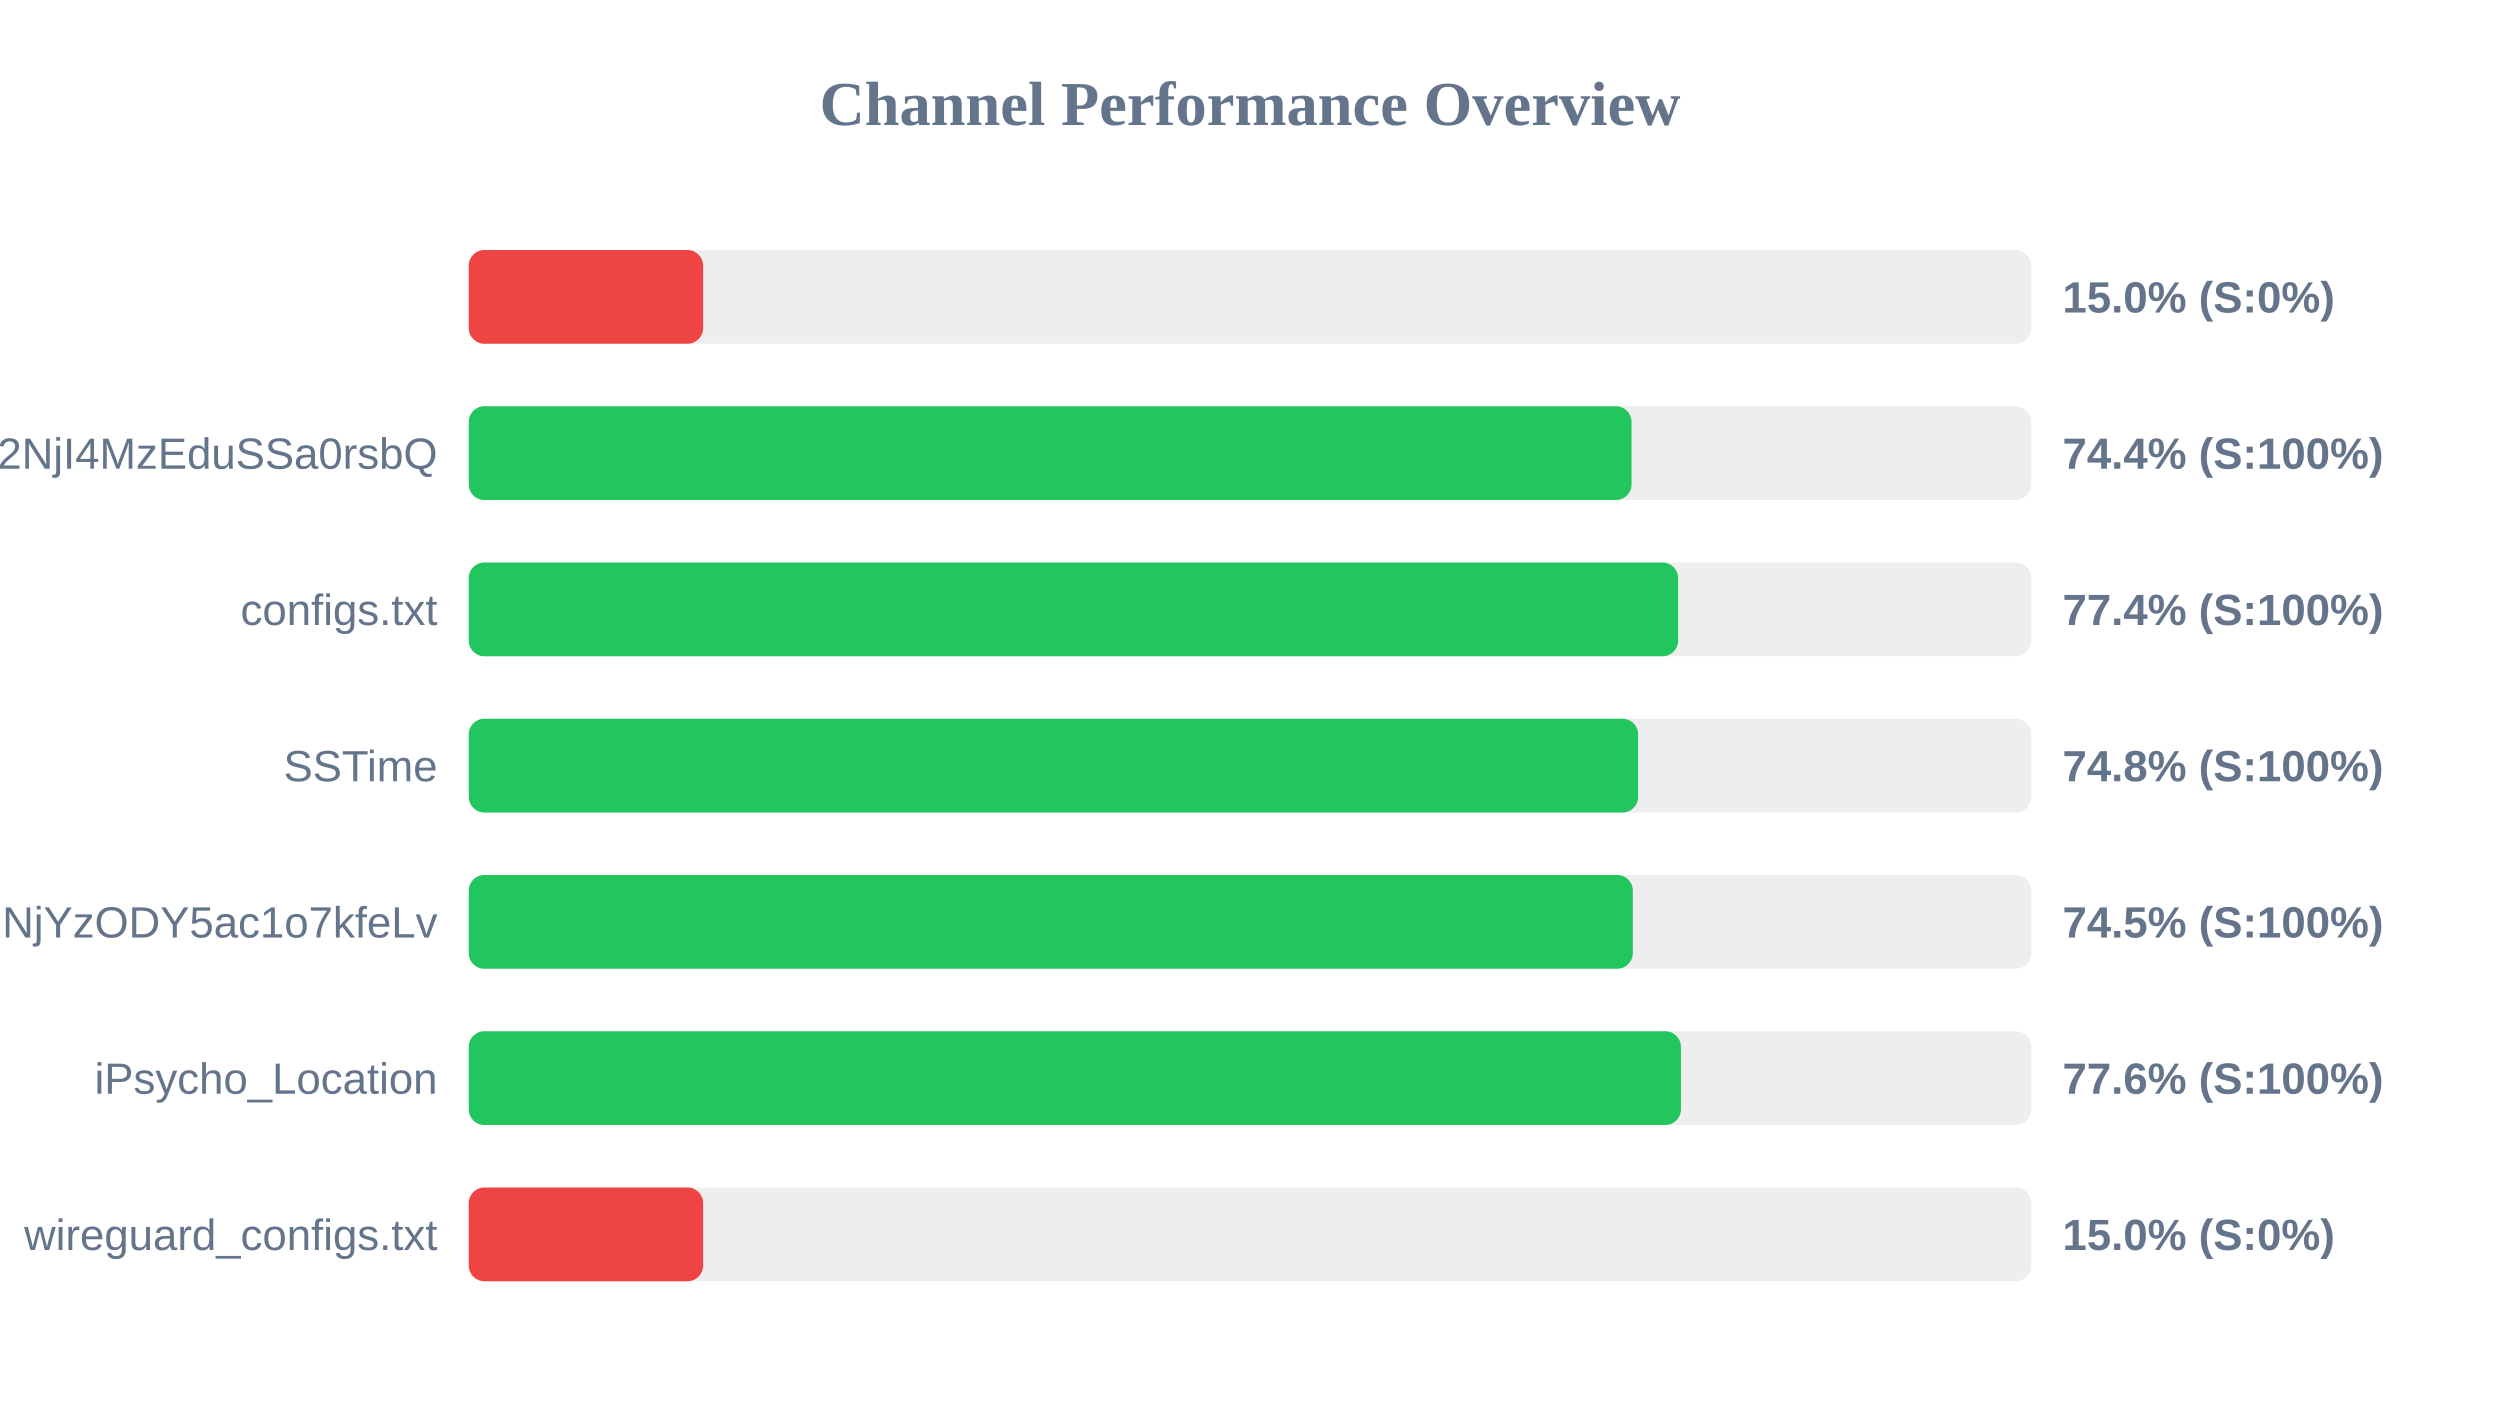
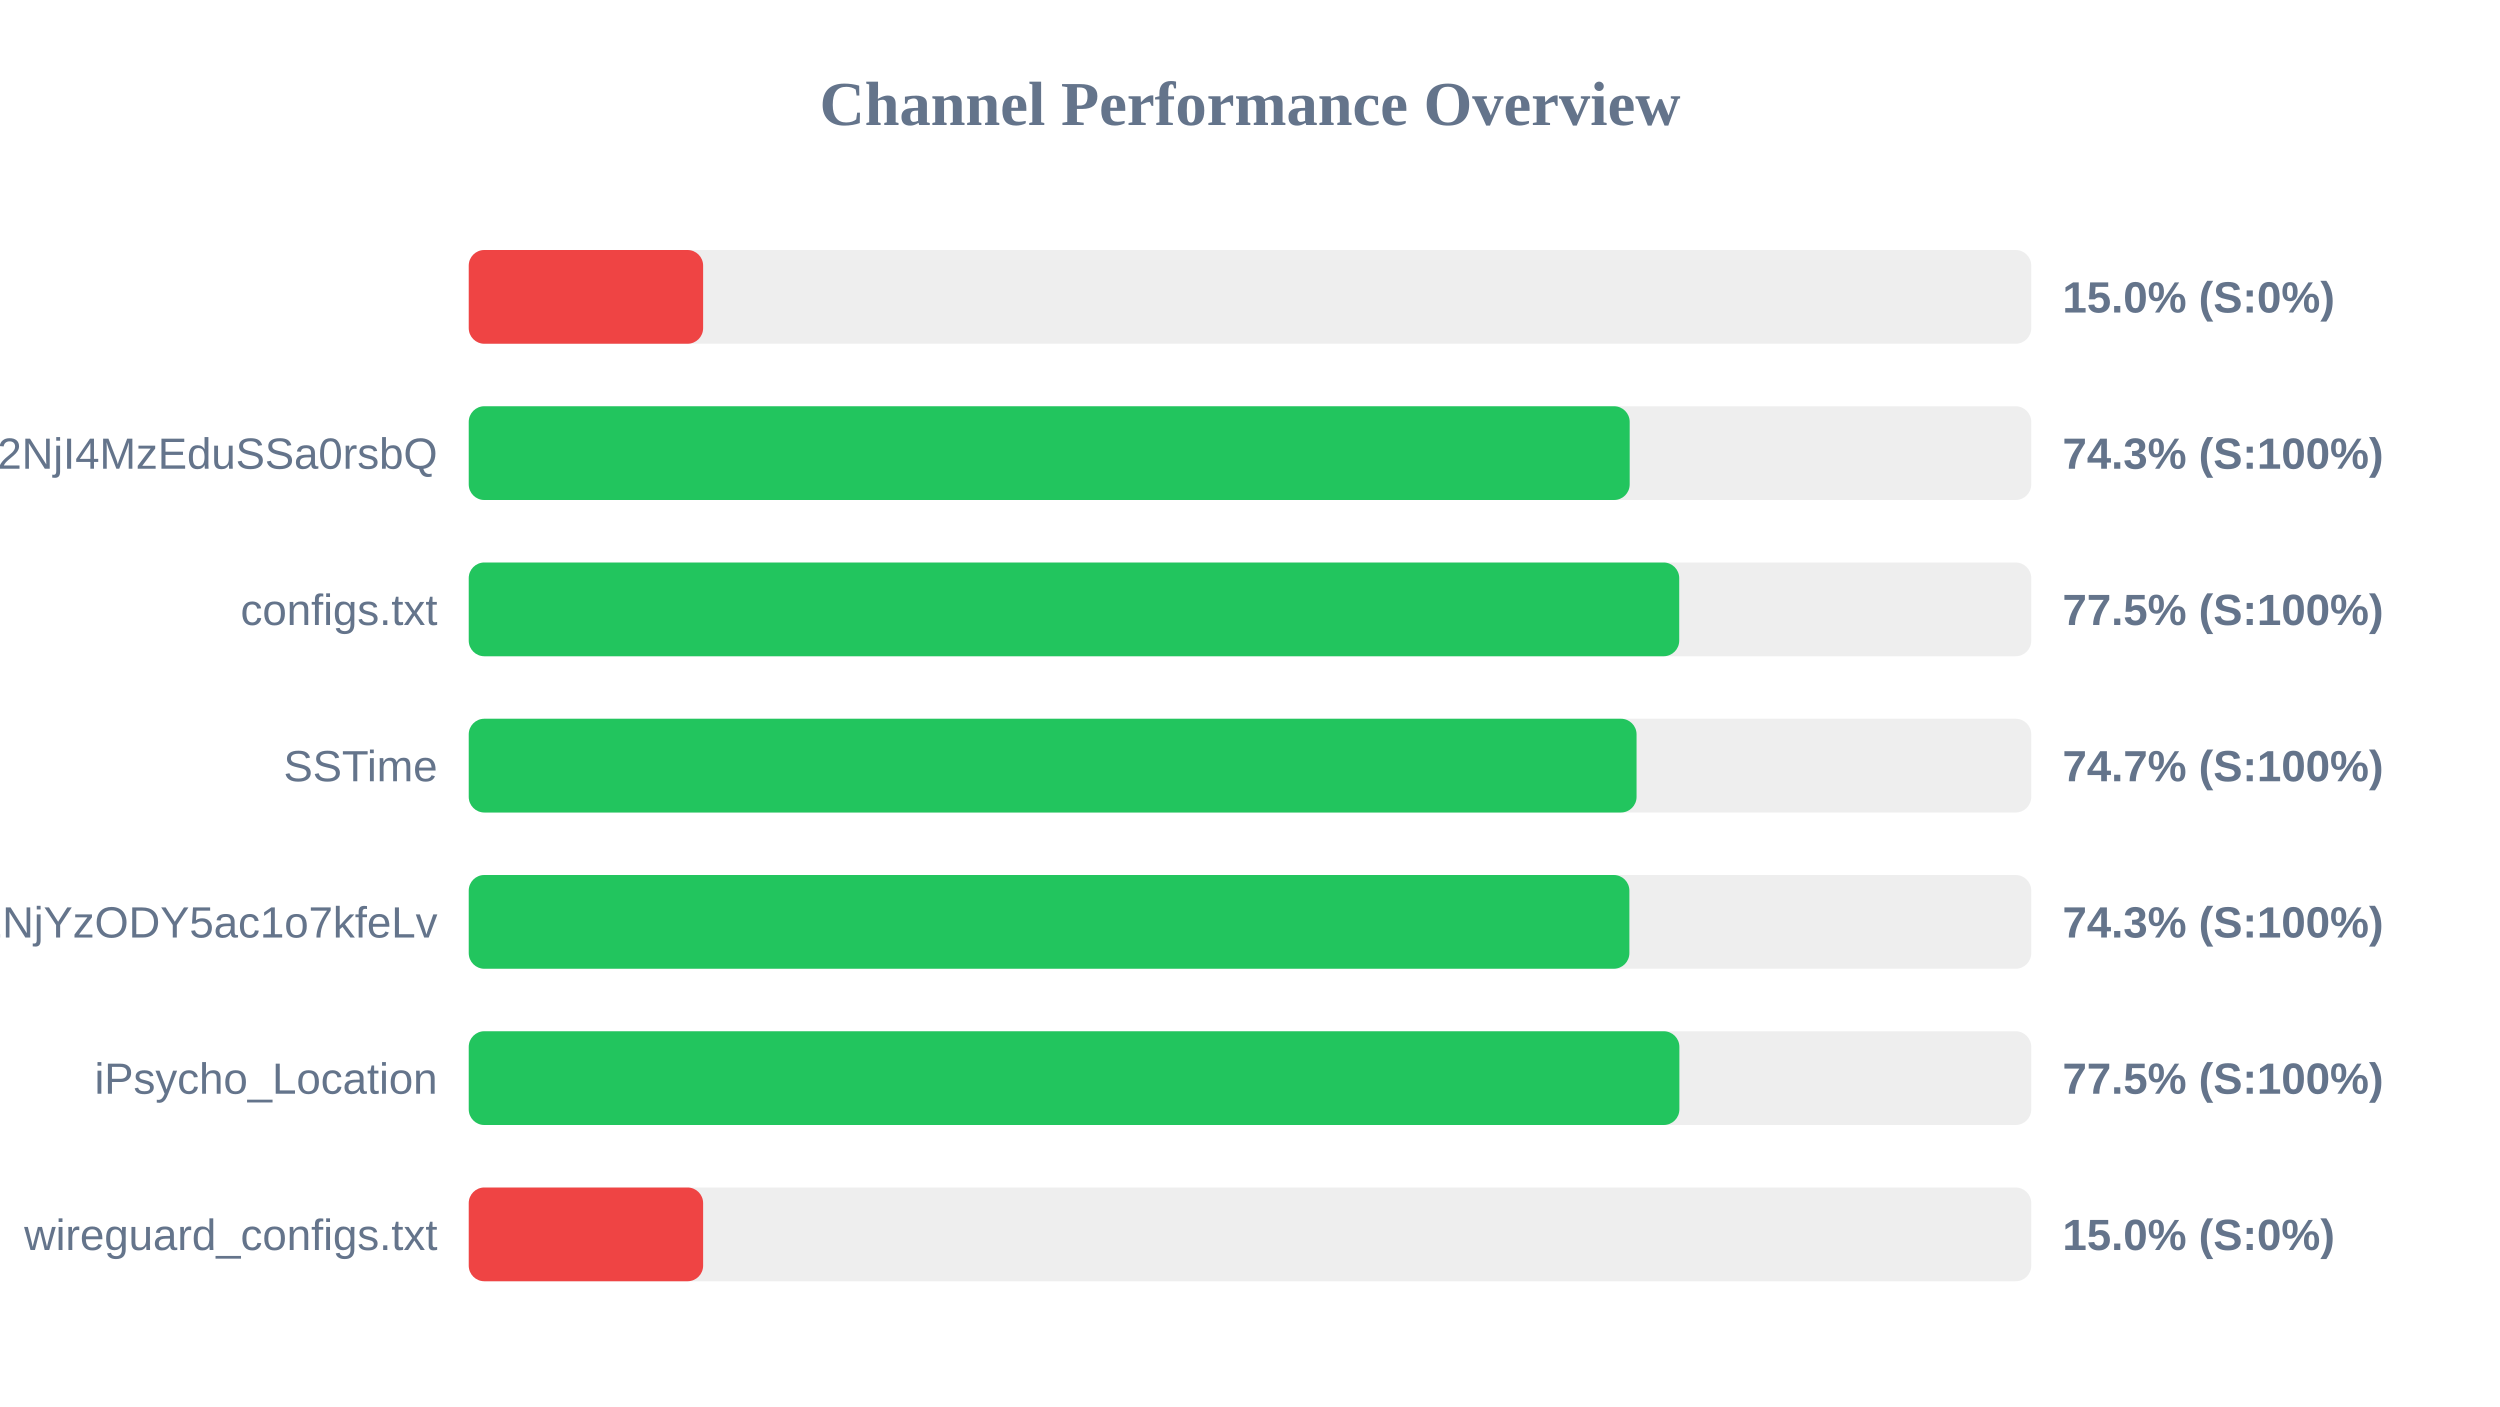
<svg xmlns="http://www.w3.org/2000/svg" width="800" height="450" version="1.1">
  <style>
        .row { font: 14px Arial; fill: #64748b; }
        .score { font: bold 14px Arial; fill: #64748b; }
    </style>
  <text x="400" y="40" text-anchor="middle" font-size="20px" font-weight="bold" fill="#64748b">Channel Performance Overview</text>
  <rect x="150" y="80" width="500" height="30" fill="#eee" rx="5" />
  <rect x="150" y="80" width="75.0" height="30" fill="#ef4444" rx="5" />
  <text x="140" y="100" text-anchor="end" class="row" />
  <text x="660" y="100" text-anchor="start" class="score">15.0% (S:0%)</text>
  <rect x="150" y="130" width="500" height="30" fill="#eee" rx="5" />
-   <rect x="150" y="130" width="372.1" height="30" fill="#22c55e" rx="5" />
+   <rect x="150" y="130" width="371.5" height="30" fill="#22c55e" rx="5" />
  <text x="140" y="150" text-anchor="end" class="row">NTYyMjc2NDA5LDE3NDU2NjI4MzEduSSa0rsbQ</text>
-   <text x="660" y="150" text-anchor="start" class="score">74.4% (S:100%)</text>
+   <text x="660" y="150" text-anchor="start" class="score">74.3% (S:100%)</text>
  <rect x="150" y="180" width="500" height="30" fill="#eee" rx="5" />
-   <rect x="150" y="180" width="387.0" height="30" fill="#22c55e" rx="5" />
+   <rect x="150" y="180" width="387.35" height="30" fill="#22c55e" rx="5" />
  <text x="140" y="200" text-anchor="end" class="row">configs.txt</text>
-   <text x="660" y="200" text-anchor="start" class="score">77.4% (S:100%)</text>
+   <text x="660" y="200" text-anchor="start" class="score">77.5% (S:100%)</text>
  <rect x="150" y="230" width="500" height="30" fill="#eee" rx="5" />
-   <rect x="150" y="230" width="374.2" height="30" fill="#22c55e" rx="5" />
+   <rect x="150" y="230" width="373.7" height="30" fill="#22c55e" rx="5" />
  <text x="140" y="250" text-anchor="end" class="row">SSTime</text>
-   <text x="660" y="250" text-anchor="start" class="score">74.8% (S:100%)</text>
+   <text x="660" y="250" text-anchor="start" class="score">74.7% (S:100%)</text>
  <rect x="150" y="280" width="500" height="30" fill="#eee" rx="5" />
-   <rect x="150" y="280" width="372.5" height="30" fill="#22c55e" rx="5" />
+   <rect x="150" y="280" width="371.4" height="30" fill="#22c55e" rx="5" />
  <text x="140" y="300" text-anchor="end" class="row">NjE3Mzg1MTE4MywxNzQ1NjYzODY5ac1o7kfeLv</text>
-   <text x="660" y="300" text-anchor="start" class="score">74.5% (S:100%)</text>
+   <text x="660" y="300" text-anchor="start" class="score">74.3% (S:100%)</text>
  <rect x="150" y="330" width="500" height="30" fill="#eee" rx="5" />
-   <rect x="150" y="330" width="387.9" height="30" fill="#22c55e" rx="5" />
+   <rect x="150" y="330" width="387.4" height="30" fill="#22c55e" rx="5" />
  <text x="140" y="350" text-anchor="end" class="row">iPsycho_Location</text>
-   <text x="660" y="350" text-anchor="start" class="score">77.6% (S:100%)</text>
+   <text x="660" y="350" text-anchor="start" class="score">77.5% (S:100%)</text>
  <rect x="150" y="380" width="500" height="30" fill="#eee" rx="5" />
  <rect x="150" y="380" width="75.0" height="30" fill="#ef4444" rx="5" />
  <text x="140" y="400" text-anchor="end" class="row">wireguard_configs.txt</text>
  <text x="660" y="400" text-anchor="start" class="score">15.0% (S:0%)</text>
</svg>
